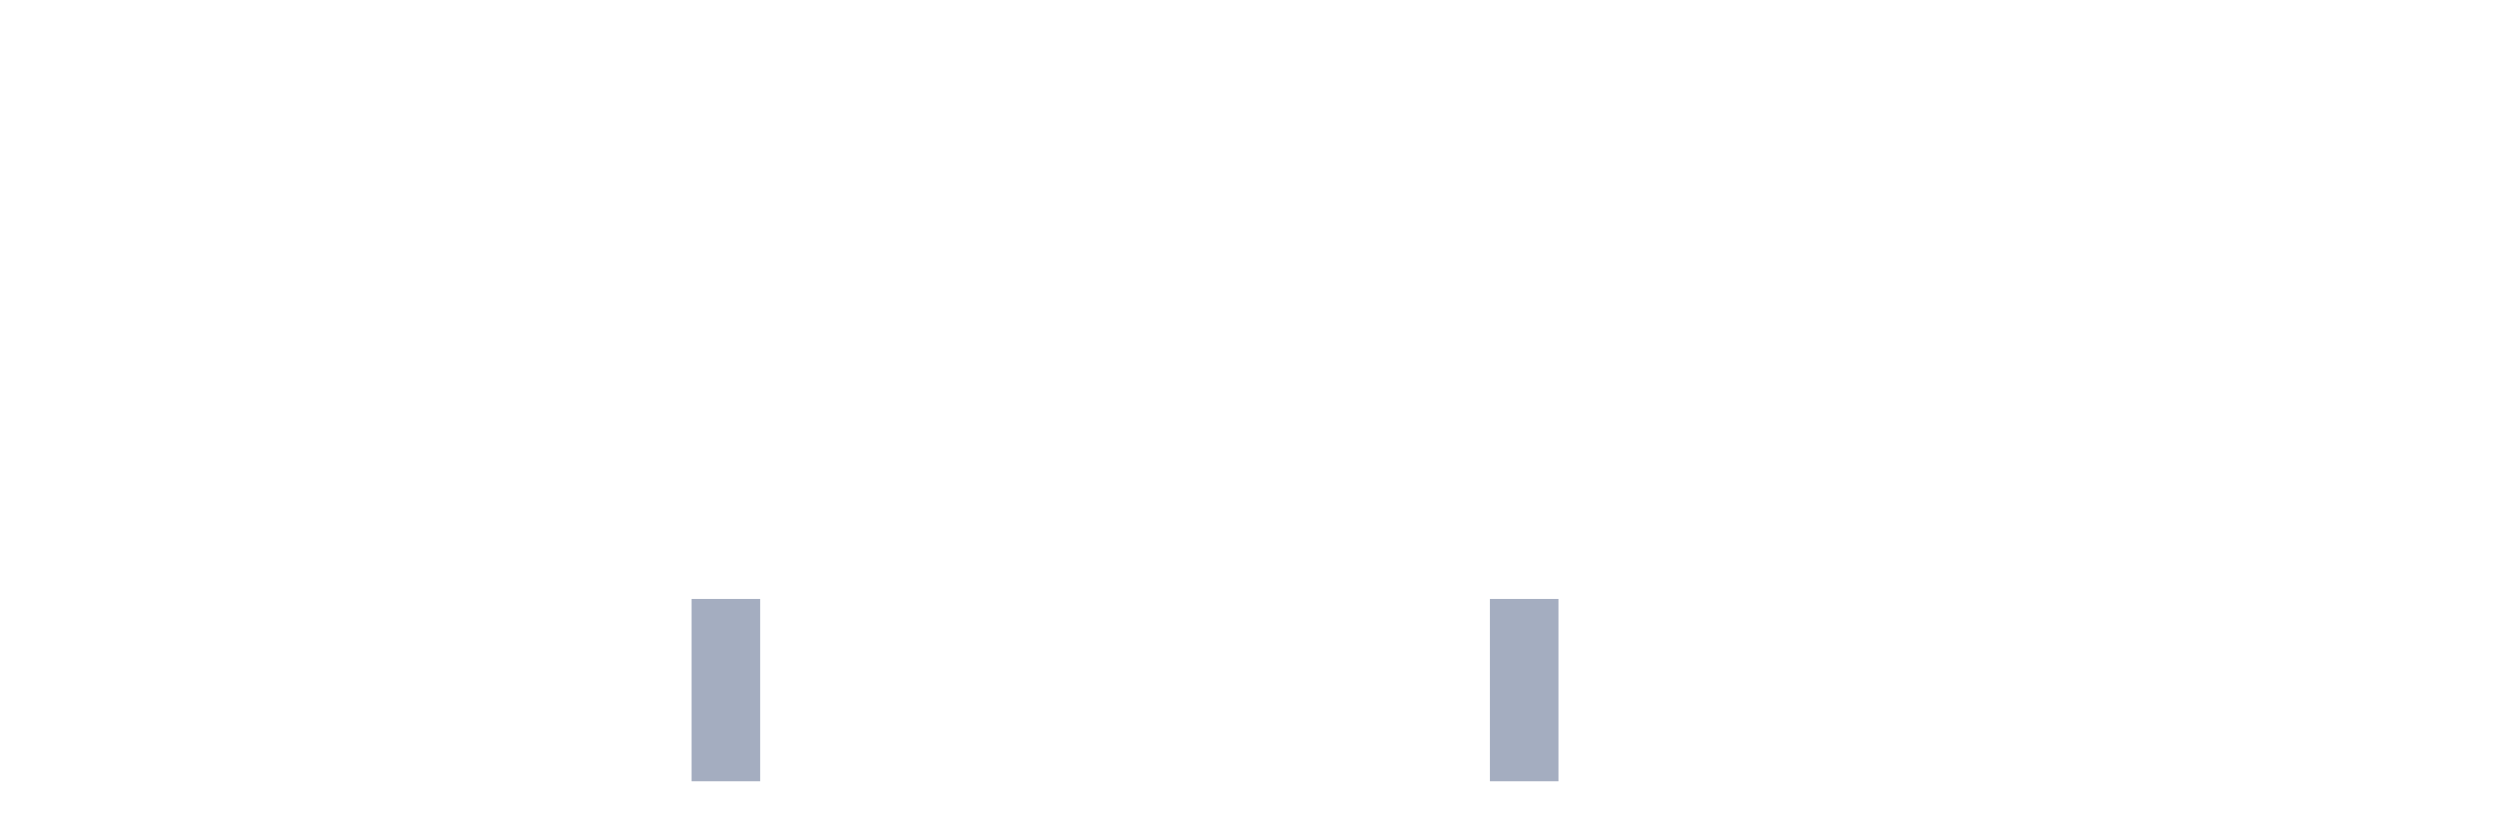
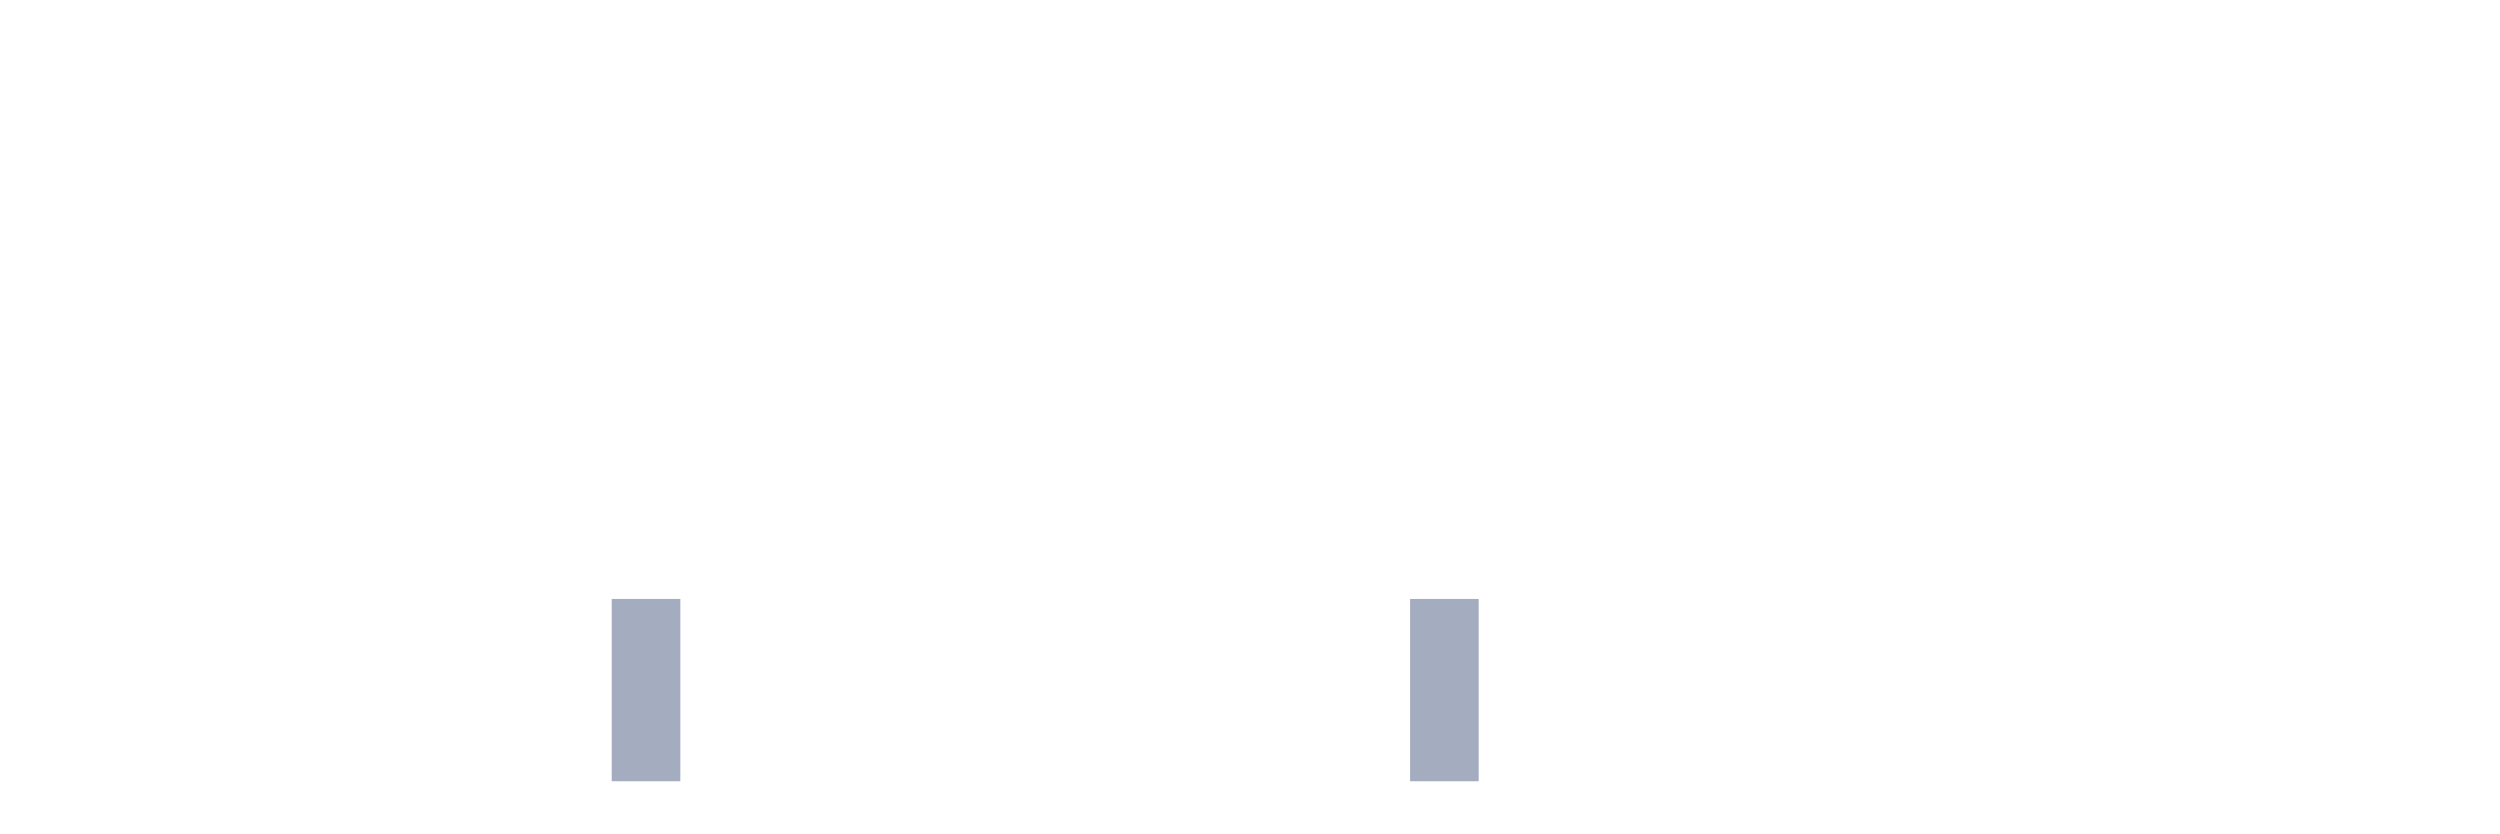
<svg xmlns="http://www.w3.org/2000/svg" viewBox="0 0 480 160">
  <g transform="translate(10,10)">
    <rect class="bar" x="0.153" width="13.175" y="140" height="0" fill="rgb(164,173,192)" />
    <rect class="bar" x="15.482" width="13.175" y="140" height="0" fill="rgb(164,173,192)" />
    <rect class="bar" x="30.81" width="13.175" y="140" height="0" fill="rgb(164,173,192)" />
    <rect class="bar" x="46.138" width="13.175" y="140" height="0" fill="rgb(164,173,192)" />
    <rect class="bar" x="61.466" width="13.175" y="140" height="0" fill="rgb(164,173,192)" />
    <rect class="bar" x="76.794" width="13.175" y="140" height="0" fill="rgb(164,173,192)" />
    <rect class="bar" x="92.123" width="13.175" y="140" height="0" fill="rgb(164,173,192)" />
-     <rect class="bar" x="107.451" width="13.175" y="140" height="0" fill="rgb(164,173,192)" />
-     <rect class="bar" x="122.779" width="13.175" y="105" height="35" fill="rgb(164,173,192)" />
+     <rect class="bar" x="107.451" width="13.175" y="105" height="35" fill="rgb(164,173,192)" />
+     <rect class="bar" x="122.779" width="13.175" y="140" height="0" fill="rgb(164,173,192)" />
    <rect class="bar" x="138.107" width="13.175" y="140" height="0" fill="rgb(164,173,192)" />
    <rect class="bar" x="153.436" width="13.175" y="140" height="0" fill="rgb(164,173,192)" />
    <rect class="bar" x="168.764" width="13.175" y="140" height="0" fill="rgb(164,173,192)" />
    <rect class="bar" x="184.092" width="13.175" y="140" height="0" fill="rgb(164,173,192)" />
    <rect class="bar" x="199.42" width="13.175" y="140" height="0" fill="rgb(164,173,192)" />
    <rect class="bar" x="214.748" width="13.175" y="140" height="0" fill="rgb(164,173,192)" />
    <rect class="bar" x="230.077" width="13.175" y="140" height="0" fill="rgb(164,173,192)" />
    <rect class="bar" x="245.405" width="13.175" y="140" height="0" fill="rgb(164,173,192)" />
-     <rect class="bar" x="260.733" width="13.175" y="140" height="0" fill="rgb(164,173,192)" />
-     <rect class="bar" x="276.061" width="13.175" y="105" height="35" fill="rgb(164,173,192)" />
+     <rect class="bar" x="260.733" width="13.175" y="105" height="35" fill="rgb(164,173,192)" />
+     <rect class="bar" x="276.061" width="13.175" y="140" height="0" fill="rgb(164,173,192)" />
    <rect class="bar" x="291.39" width="13.175" y="140" height="0" fill="rgb(164,173,192)" />
    <rect class="bar" x="306.718" width="13.175" y="140" height="0" fill="rgb(164,173,192)" />
    <rect class="bar" x="322.046" width="13.175" y="140" height="0" fill="rgb(164,173,192)" />
    <rect class="bar" x="337.374" width="13.175" y="140" height="0" fill="rgb(164,173,192)" />
    <rect class="bar" x="352.702" width="13.175" y="140" height="0" fill="rgb(164,173,192)" />
    <rect class="bar" x="368.031" width="13.175" y="140" height="0" fill="rgb(164,173,192)" />
    <rect class="bar" x="383.359" width="13.175" y="140" height="0" fill="rgb(164,173,192)" />
    <rect class="bar" x="398.687" width="13.175" y="140" height="0" fill="rgb(164,173,192)" />
    <rect class="bar" x="414.015" width="13.175" y="140" height="0" fill="rgb(164,173,192)" />
    <rect class="bar" x="429.344" width="13.175" y="140" height="0" fill="rgb(164,173,192)" />
    <rect class="bar" x="444.672" width="13.175" y="140" height="0" fill="rgb(164,173,192)" />
  </g>
</svg>
